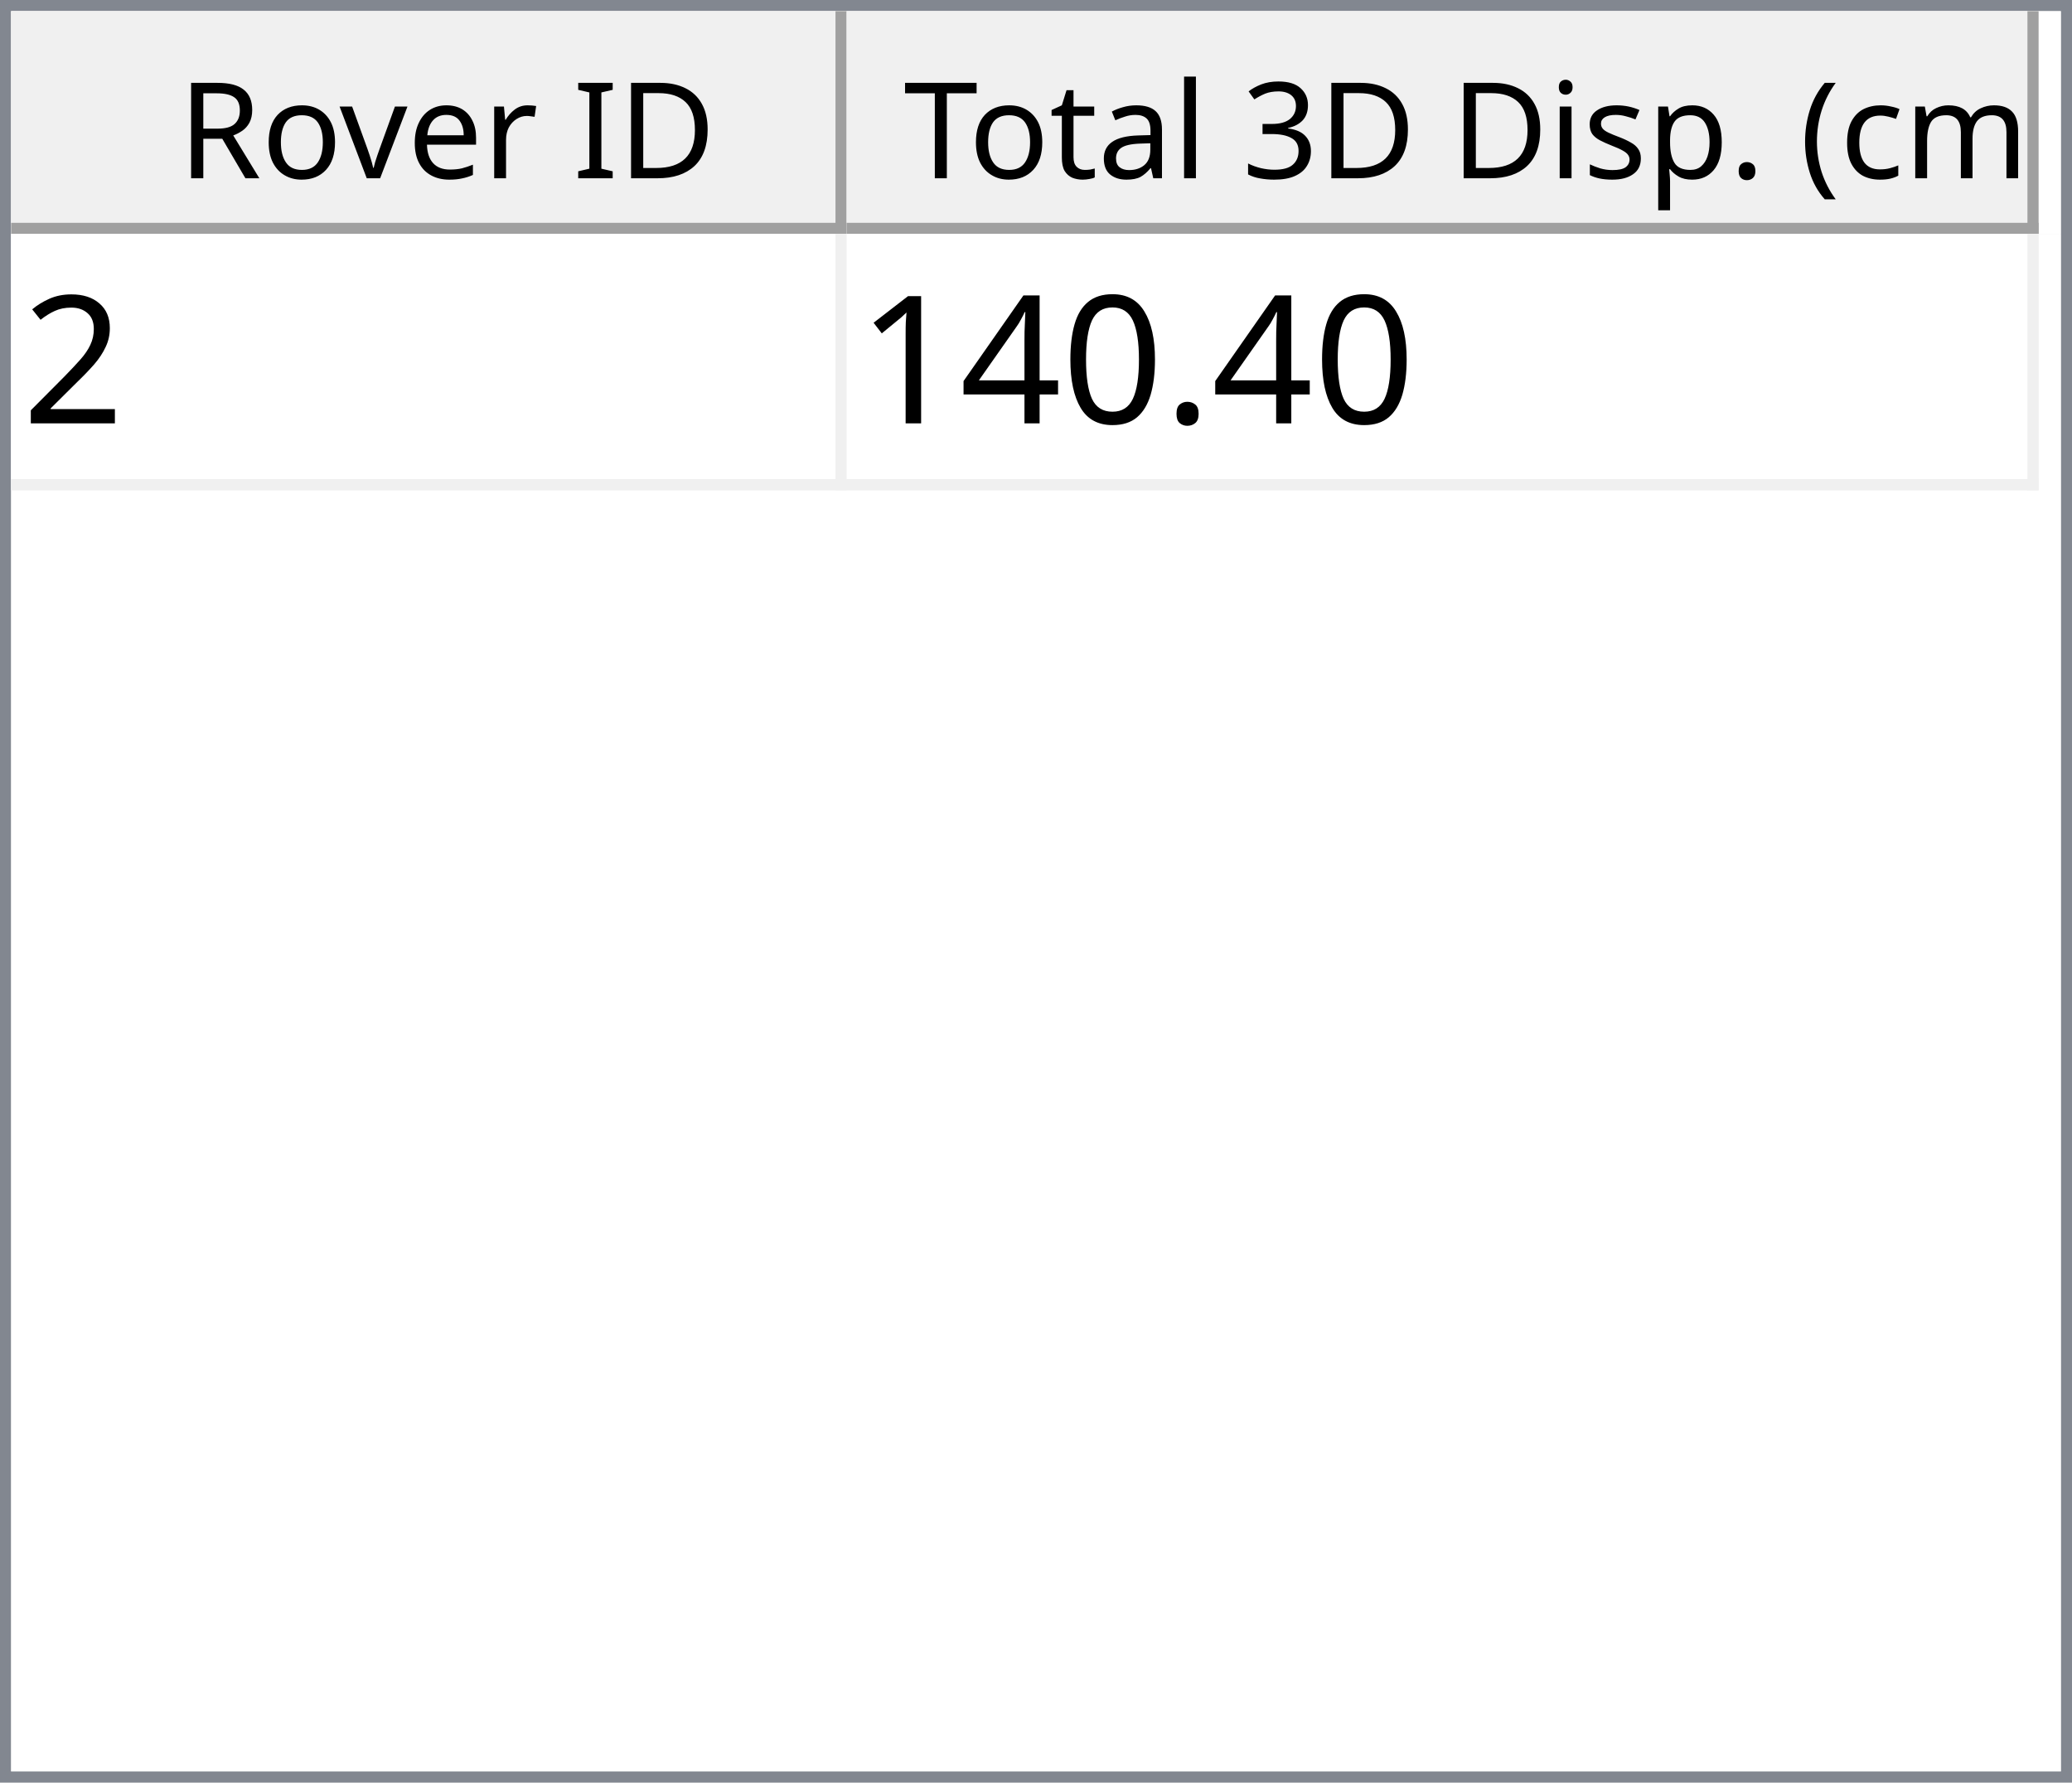
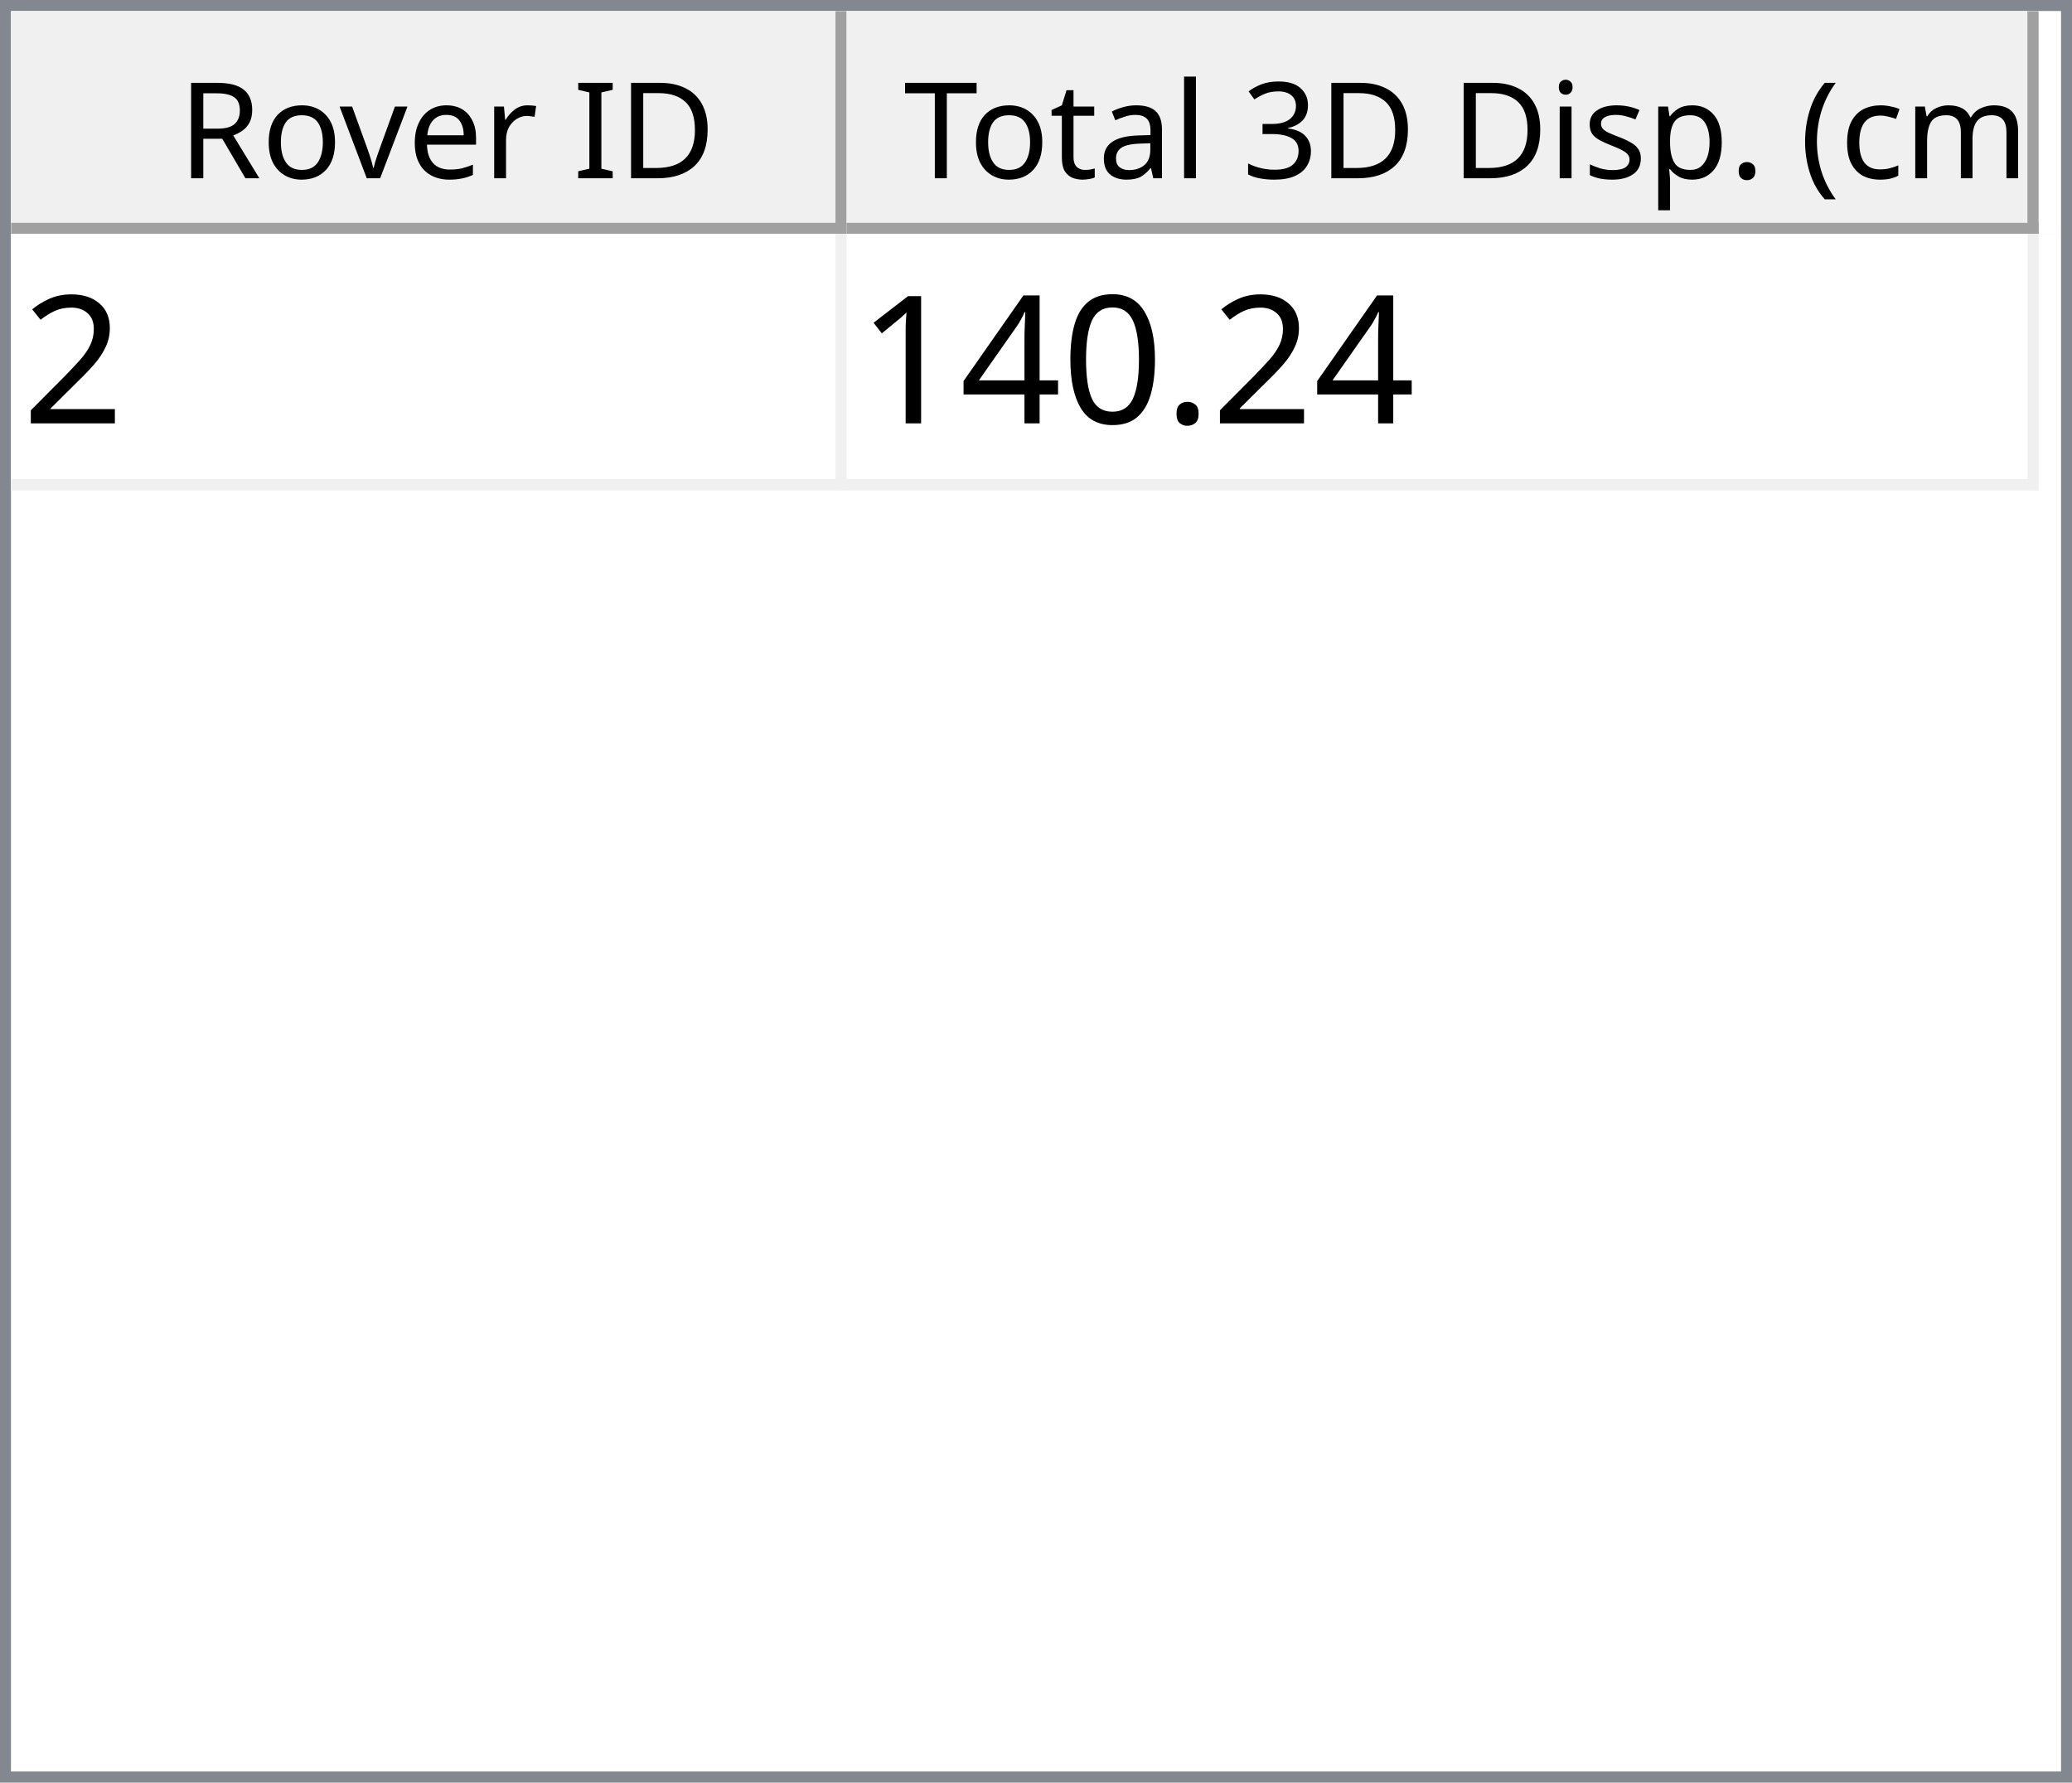
<svg xmlns="http://www.w3.org/2000/svg" style="fill-opacity:1; color-rendering:auto; color-interpolation:auto; text-rendering:auto; stroke:black; stroke-linecap:square; stroke-miterlimit:10; shape-rendering:auto; stroke-opacity:1; fill:black; stroke-dasharray:none; font-weight:normal; stroke-width:1; font-family:'Dialog'; font-style:normal; stroke-linejoin:miter; font-size:12px; stroke-dashoffset:0; image-rendering:auto;" width="186" height="160">
  <defs id="genericDefs" />
  <g>
    <defs id="defs1">
      <clipPath clipPathUnits="userSpaceOnUse" id="clipPath1">
        <path d="M0 0 L186 0 L186 160 L0 160 L0 0 Z" />
      </clipPath>
      <clipPath clipPathUnits="userSpaceOnUse" id="clipPath2">
        <path d="M0 0 L0 160 L186 160 L186 0 Z" />
      </clipPath>
      <clipPath clipPathUnits="userSpaceOnUse" id="clipPath3">
        <path d="M0 0 L0 20 L184 20 L184 0 Z" />
      </clipPath>
      <clipPath clipPathUnits="userSpaceOnUse" id="clipPath4">
        <path d="M0 0 L0 20 L75 20 L75 0 Z" />
      </clipPath>
      <clipPath clipPathUnits="userSpaceOnUse" id="clipPath5">
        <path d="M1 1 L1 19 L74 19 L74 1 Z" />
      </clipPath>
      <clipPath clipPathUnits="userSpaceOnUse" id="clipPath6">
        <path d="M0 0 L0 18 L73 18 L73 0 Z" />
      </clipPath>
      <clipPath clipPathUnits="userSpaceOnUse" id="clipPath7">
        <path d="M-0.5 -0.5 L-0.5 19.5 L74.5 19.5 L74.5 -0.5 Z" />
      </clipPath>
      <clipPath clipPathUnits="userSpaceOnUse" id="clipPath8">
        <path d="M0 0 L0 20 L107 20 L107 0 Z" />
      </clipPath>
      <clipPath clipPathUnits="userSpaceOnUse" id="clipPath9">
        <path d="M1 1 L1 19 L106 19 L106 1 Z" />
      </clipPath>
      <clipPath clipPathUnits="userSpaceOnUse" id="clipPath10">
        <path d="M0 0 L0 18 L105 18 L105 0 Z" />
      </clipPath>
      <clipPath clipPathUnits="userSpaceOnUse" id="clipPath11">
        <path d="M-0.5 -0.5 L-0.5 19.5 L106.5 19.5 L106.5 -0.5 Z" />
      </clipPath>
      <clipPath clipPathUnits="userSpaceOnUse" id="clipPath12">
        <path d="M0 0 L0 138 L184 138 L184 0 Z" />
      </clipPath>
      <clipPath clipPathUnits="userSpaceOnUse" id="clipPath13">
        <path d="M0 0 L0 23 L182 23 L182 0 Z" />
      </clipPath>
      <clipPath clipPathUnits="userSpaceOnUse" id="clipPath14">
        <path d="M-0.5 -0.5 L-0.5 22.5 L181.5 22.5 L181.5 -0.5 Z" />
      </clipPath>
      <clipPath clipPathUnits="userSpaceOnUse" id="clipPath15">
        <path d="M0 0 L0 22 L74 22 L74 0 Z" />
      </clipPath>
      <clipPath clipPathUnits="userSpaceOnUse" id="clipPath16">
        <path d="M0 0 L0 22 L106 22 L106 0 Z" />
      </clipPath>
      <font horiz-adv-x="64.551" id="font1">
        <font-face ascent="107.91" descent="25.098" units-per-em="100" style="font-style:normal; font-family:Segoe UI; font-weight:normal;" />
        <missing-glyph horiz-adv-x="64.551" d="M8.109 0 L8.109 68.266 L56.453 68.266 L56.453 0 L8.109 0 ZM15.328 7.234 L49.219 7.234 L49.219 61.031 L15.328 61.031 L15.328 7.234 Z" />
        <glyph unicode="D" horiz-adv-x="70.117" d="M9.188 0 L9.188 70.016 L28.516 70.016 Q65.531 70.016 65.531 35.891 Q65.531 19.672 55.25 9.836 Q44.969 0 27.734 0 L9.188 0 ZM17.391 62.594 L17.391 7.422 L27.828 7.422 Q41.609 7.422 49.273 14.797 Q56.938 22.172 56.938 35.688 Q56.938 62.594 28.328 62.594 L17.391 62.594 Z" />
        <glyph unicode="I" horiz-adv-x="26.611" d="M17.391 0 L9.188 0 L9.188 70.016 L17.391 70.016 L17.391 0 Z" />
        <glyph unicode=" " horiz-adv-x="27.393" d="" />
        <glyph unicode="r" horiz-adv-x="34.766" d="M34.188 41.891 Q32.078 43.5 28.125 43.5 Q23 43.5 19.555 38.672 Q16.109 33.844 16.109 25.484 L16.109 0 L8.109 0 L8.109 50 L16.109 50 L16.109 39.703 L16.312 39.703 Q18.016 44.969 21.531 47.922 Q25.047 50.875 29.391 50.875 Q32.516 50.875 34.188 50.203 L34.188 41.891 Z" />
        <glyph unicode="e" horiz-adv-x="52.295" d="M48.297 23 L12.984 23 Q13.188 14.656 17.484 10.109 Q21.781 5.562 29.297 5.562 Q37.75 5.562 44.828 11.141 L44.828 3.609 Q38.234 -1.172 27.391 -1.172 Q16.797 -1.172 10.742 5.641 Q4.688 12.453 4.688 24.812 Q4.688 36.469 11.305 43.82 Q17.922 51.172 27.734 51.172 Q37.547 51.172 42.922 44.828 Q48.297 38.484 48.297 27.203 L48.297 23 ZM40.094 29.781 Q40.047 36.719 36.75 40.578 Q33.453 44.438 27.594 44.438 Q21.922 44.438 17.969 40.383 Q14.016 36.328 13.094 29.781 L40.094 29.781 Z" />
        <glyph unicode="v" horiz-adv-x="47.9" d="M47.406 50 L27.484 0 L19.625 0 L0.688 50 L9.469 50 L22.172 13.672 Q23.578 9.672 23.922 6.688 L24.125 6.688 Q24.609 10.453 25.688 13.484 L38.969 50 L47.406 50 Z" />
        <glyph unicode="o" horiz-adv-x="58.594" d="M29 -1.172 Q17.922 -1.172 11.305 5.836 Q4.688 12.844 4.688 24.422 Q4.688 37.016 11.57 44.094 Q18.453 51.172 30.172 51.172 Q41.359 51.172 47.633 44.289 Q53.906 37.406 53.906 25.203 Q53.906 13.234 47.141 6.031 Q40.375 -1.172 29 -1.172 ZM29.594 44.438 Q21.875 44.438 17.383 39.188 Q12.891 33.938 12.891 24.703 Q12.891 15.828 17.43 10.695 Q21.969 5.562 29.594 5.562 Q37.359 5.562 41.531 10.594 Q45.703 15.625 45.703 24.906 Q45.703 34.281 41.531 39.359 Q37.359 44.438 29.594 44.438 Z" />
        <glyph unicode="R" horiz-adv-x="59.814" d="M59.375 0 L49.609 0 L37.891 19.625 Q36.281 22.359 34.766 24.289 Q33.25 26.219 31.664 27.438 Q30.078 28.656 28.25 29.219 Q26.422 29.781 24.125 29.781 L17.391 29.781 L17.391 0 L9.188 0 L9.188 70.016 L30.078 70.016 Q34.672 70.016 38.555 68.867 Q42.438 67.719 45.289 65.375 Q48.141 63.031 49.758 59.547 Q51.375 56.062 51.375 51.375 Q51.375 47.703 50.273 44.656 Q49.172 41.609 47.148 39.211 Q45.125 36.812 42.266 35.133 Q39.406 33.453 35.844 32.516 L35.844 32.328 Q37.594 31.547 38.891 30.547 Q40.188 29.547 41.359 28.18 Q42.531 26.812 43.68 25.078 Q44.828 23.344 46.234 21.047 L59.375 0 ZM17.391 62.594 L17.391 37.203 L28.516 37.203 Q31.594 37.203 34.203 38.133 Q36.812 39.062 38.719 40.797 Q40.625 42.531 41.703 45.047 Q42.781 47.562 42.781 50.688 Q42.781 56.297 39.141 59.445 Q35.5 62.594 28.609 62.594 L17.391 62.594 Z" />
        <glyph unicode=")" horiz-adv-x="30.176" d="M8.297 -15.922 L1.172 -15.922 Q16.406 2.344 16.406 26.812 Q16.406 51.469 1.078 70.016 L8.297 70.016 Q23.531 52.156 23.531 26.703 Q23.531 1.375 8.297 -15.922 Z" />
        <glyph unicode="m" horiz-adv-x="86.133" d="M79.109 0 L71.094 0 L71.094 28.719 Q71.094 37.016 68.531 40.727 Q65.969 44.438 59.906 44.438 Q54.781 44.438 51.195 39.75 Q47.609 35.062 47.609 28.516 L47.609 0 L39.594 0 L39.594 29.688 Q39.594 44.438 28.219 44.438 Q22.953 44.438 19.531 40.016 Q16.109 35.594 16.109 28.516 L16.109 0 L8.109 0 L8.109 50 L16.109 50 L16.109 42.094 L16.312 42.094 Q21.625 51.172 31.844 51.172 Q36.969 51.172 40.773 48.312 Q44.578 45.453 46 40.828 Q51.562 51.172 62.594 51.172 Q79.109 51.172 79.109 30.812 L79.109 0 Z" />
        <glyph unicode="c" horiz-adv-x="46.191" d="M42.188 2.297 Q36.422 -1.172 28.516 -1.172 Q17.828 -1.172 11.258 5.789 Q4.688 12.75 4.688 23.828 Q4.688 36.188 11.766 43.68 Q18.844 51.172 30.672 51.172 Q37.25 51.172 42.281 48.734 L42.281 40.531 Q36.719 44.438 30.375 44.438 Q22.703 44.438 17.797 38.945 Q12.891 33.453 12.891 24.516 Q12.891 15.719 17.508 10.641 Q22.125 5.562 29.891 5.562 Q36.422 5.562 42.188 9.906 L42.188 2.297 Z" />
        <glyph unicode="(" horiz-adv-x="30.176" d="M29.109 -15.922 L21.969 -15.922 Q6.844 1.375 6.844 26.703 Q6.844 52.156 21.969 70.016 L29.203 70.016 Q13.875 51.469 13.875 26.812 Q13.875 2.344 29.109 -15.922 Z" />
        <glyph unicode="." horiz-adv-x="21.68" d="M10.891 -1.078 Q8.641 -1.078 7.055 0.539 Q5.469 2.156 5.469 4.391 Q5.469 6.641 7.055 8.273 Q8.641 9.906 10.891 9.906 Q13.188 9.906 14.797 8.273 Q16.406 6.641 16.406 4.391 Q16.406 2.156 14.797 0.539 Q13.188 -1.078 10.891 -1.078 Z" />
        <glyph unicode="p" horiz-adv-x="58.789" d="M16.312 7.234 L16.109 7.234 L16.109 -23 L8.109 -23 L8.109 50 L16.109 50 L16.109 41.219 L16.312 41.219 Q22.219 51.172 33.594 51.172 Q43.266 51.172 48.688 44.461 Q54.109 37.75 54.109 26.469 Q54.109 13.922 48 6.375 Q41.891 -1.172 31.297 -1.172 Q21.578 -1.172 16.312 7.234 ZM16.109 27.391 L16.109 20.406 Q16.109 14.203 20.141 9.883 Q24.172 5.562 30.375 5.562 Q37.641 5.562 41.773 11.133 Q45.906 16.703 45.906 26.609 Q45.906 34.969 42.047 39.703 Q38.188 44.438 31.594 44.438 Q24.609 44.438 20.359 39.578 Q16.109 34.719 16.109 27.391 Z" />
        <glyph unicode="s" horiz-adv-x="42.432" d="M5.078 1.812 L5.078 10.406 Q11.625 5.562 19.484 5.562 Q30.031 5.562 30.031 12.594 Q30.031 14.594 29.125 15.992 Q28.219 17.391 26.68 18.461 Q25.141 19.531 23.07 20.383 Q21 21.234 18.609 22.172 Q15.281 23.484 12.766 24.828 Q10.25 26.172 8.57 27.859 Q6.891 29.547 6.031 31.695 Q5.172 33.844 5.172 36.719 Q5.172 40.234 6.789 42.945 Q8.406 45.656 11.086 47.484 Q13.766 49.312 17.211 50.242 Q20.656 51.172 24.312 51.172 Q30.812 51.172 35.938 48.922 L35.938 40.828 Q30.422 44.438 23.25 44.438 Q21 44.438 19.195 43.922 Q17.391 43.406 16.094 42.477 Q14.797 41.547 14.086 40.258 Q13.375 38.969 13.375 37.406 Q13.375 35.453 14.086 34.133 Q14.797 32.812 16.164 31.789 Q17.531 30.766 19.484 29.938 Q21.438 29.109 23.922 28.125 Q27.25 26.859 29.883 25.516 Q32.516 24.172 34.375 22.484 Q36.234 20.797 37.234 18.602 Q38.234 16.406 38.234 13.375 Q38.234 9.672 36.602 6.938 Q34.969 4.203 32.234 2.398 Q29.5 0.594 25.93 -0.289 Q22.359 -1.172 18.453 -1.172 Q10.75 -1.172 5.078 1.812 Z" />
        <glyph unicode="i" horiz-adv-x="24.219" d="M12.203 62.703 Q10.062 62.703 8.547 64.164 Q7.031 65.625 7.031 67.875 Q7.031 70.125 8.547 71.609 Q10.062 73.094 12.203 73.094 Q14.406 73.094 15.945 71.609 Q17.484 70.125 17.484 67.875 Q17.484 65.719 15.945 64.211 Q14.406 62.703 12.203 62.703 ZM16.109 0 L8.109 0 L8.109 50 L16.109 50 L16.109 0 Z" />
        <glyph unicode="3" horiz-adv-x="53.906" d="M46.531 19.828 Q46.531 15.094 44.75 11.211 Q42.969 7.328 39.719 4.57 Q36.469 1.812 31.93 0.297 Q27.391 -1.219 21.922 -1.219 Q11.922 -1.219 6 2.594 L6 11.188 Q13.094 5.609 22.219 5.609 Q25.875 5.609 28.828 6.539 Q31.781 7.469 33.906 9.227 Q36.031 10.984 37.18 13.477 Q38.328 15.969 38.328 19.094 Q38.328 32.812 18.797 32.812 L12.984 32.812 L12.984 39.594 L18.5 39.594 Q35.797 39.594 35.797 52.484 Q35.797 64.406 22.609 64.406 Q15.188 64.406 8.688 59.422 L8.688 67.188 Q15.375 71.188 24.609 71.188 Q29 71.188 32.57 69.969 Q36.141 68.75 38.68 66.555 Q41.219 64.359 42.609 61.281 Q44 58.203 44 54.5 Q44 40.672 30.031 36.719 L30.031 36.531 Q33.594 36.141 36.625 34.797 Q39.656 33.453 41.852 31.305 Q44.047 29.156 45.289 26.25 Q46.531 23.344 46.531 19.828 Z" />
        <glyph unicode="l" horiz-adv-x="24.219" d="M16.109 0 L8.109 0 L8.109 74.031 L16.109 74.031 L16.109 0 Z" />
        <glyph unicode="a" horiz-adv-x="50.879" d="M43.891 0 L35.891 0 L35.891 7.812 L35.688 7.812 Q30.469 -1.172 20.312 -1.172 Q12.844 -1.172 8.617 2.781 Q4.391 6.734 4.391 13.281 Q4.391 27.297 20.906 29.594 L35.891 31.688 Q35.891 44.438 25.594 44.438 Q16.547 44.438 9.281 38.281 L9.281 46.484 Q16.656 51.172 26.266 51.172 Q43.891 51.172 43.891 32.516 L43.891 0 ZM35.891 25.297 L23.828 23.641 Q18.266 22.859 15.43 20.875 Q12.594 18.891 12.594 13.875 Q12.594 10.203 15.211 7.883 Q17.828 5.562 22.172 5.562 Q28.125 5.562 32.008 9.742 Q35.891 13.922 35.891 20.312 L35.891 25.297 Z" />
        <glyph unicode="t" horiz-adv-x="33.887" d="M31.297 0.484 Q28.469 -1.078 23.828 -1.078 Q10.688 -1.078 10.688 13.578 L10.688 43.172 L2.094 43.172 L2.094 50 L10.688 50 L10.688 62.203 L18.703 64.797 L18.703 50 L31.297 50 L31.297 43.172 L18.703 43.172 L18.703 14.984 Q18.703 9.969 20.414 7.82 Q22.125 5.672 26.078 5.672 Q29.109 5.672 31.297 7.328 L31.297 0.484 Z" />
        <glyph unicode="T" horiz-adv-x="52.393" d="M50.594 62.594 L30.375 62.594 L30.375 0 L22.172 0 L22.172 62.594 L2 62.594 L2 70.016 L50.594 70.016 L50.594 62.594 Z" />
      </font>
      <font horiz-adv-x="75.0" id="font2">
        <font-face ascent="100.537" descent="21.973" units-per-em="100" style="font-style:normal; font-family:sans-serif; font-weight:normal;" />
        <missing-glyph horiz-adv-x="75.0" d="M12.5 0 L12.5 62.5 L62.5 62.5 L62.5 0 L12.5 0 ZM14.062 1.562 L60.938 1.562 L60.938 60.938 L14.062 60.938 L14.062 1.562 Z" />
        <glyph unicode="2" horiz-adv-x="55.615" d="M50.344 8.453 L50.344 0 L3.031 0 Q2.938 3.172 4.047 6.109 Q5.859 10.938 9.836 15.625 Q13.812 20.312 21.344 26.469 Q33.016 36.031 37.117 41.625 Q41.219 47.219 41.219 52.203 Q41.219 57.422 37.477 61.008 Q33.734 64.594 27.734 64.594 Q21.391 64.594 17.578 60.789 Q13.766 56.984 13.719 50.25 L4.688 51.172 Q5.609 61.281 11.664 66.578 Q17.719 71.875 27.938 71.875 Q38.234 71.875 44.242 66.164 Q50.25 60.453 50.25 52 Q50.25 47.703 48.492 43.555 Q46.734 39.406 42.656 34.812 Q38.578 30.219 29.109 22.219 Q21.188 15.578 18.945 13.211 Q16.703 10.844 15.234 8.453 L50.344 8.453 Z" />
        <glyph unicode="." horiz-adv-x="27.783" d="M9.078 0 L9.078 10.016 L19.094 10.016 L19.094 0 L9.078 0 Z" />
        <glyph unicode="0" horiz-adv-x="55.615" d="M4.156 35.297 Q4.156 48 6.766 55.742 Q9.375 63.484 14.523 67.68 Q19.672 71.875 27.484 71.875 Q33.25 71.875 37.594 69.555 Q41.938 67.234 44.773 62.867 Q47.609 58.5 49.219 52.227 Q50.828 45.953 50.828 35.297 Q50.828 22.703 48.242 14.969 Q45.656 7.234 40.508 3.008 Q35.359 -1.219 27.484 -1.219 Q17.141 -1.219 11.234 6.203 Q4.156 15.141 4.156 35.297 ZM13.188 35.297 Q13.188 17.672 17.312 11.836 Q21.438 6 27.484 6 Q33.547 6 37.672 11.859 Q41.797 17.719 41.797 35.297 Q41.797 52.984 37.672 58.789 Q33.547 64.594 27.391 64.594 Q21.344 64.594 17.719 59.469 Q13.188 52.938 13.188 35.297 Z" />
        <glyph unicode="4" horiz-adv-x="55.615" d="M32.328 0 L32.328 17.141 L1.266 17.141 L1.266 25.203 L33.938 71.578 L41.109 71.578 L41.109 25.203 L50.781 25.203 L50.781 17.141 L41.109 17.141 L41.109 0 L32.328 0 ZM32.328 25.203 L32.328 57.469 L9.906 25.203 L32.328 25.203 Z" />
        <glyph unicode="1" horiz-adv-x="55.615" d="M37.25 0 L28.469 0 L28.469 56 Q25.297 52.984 20.141 49.953 Q14.984 46.922 10.891 45.406 L10.891 53.906 Q18.266 57.375 23.781 62.305 Q29.297 67.234 31.594 71.875 L37.25 71.875 L37.25 0 Z" />
      </font>
    </defs>
    <g style="fill:white; stroke:white;">
      <rect x="0" y="0" width="186" style="clip-path:url(#clipPath1); stroke:none;" height="160" />
    </g>
    <g style="fill:white; text-rendering:optimizeSpeed; color-rendering:optimizeSpeed; image-rendering:optimizeSpeed; shape-rendering:crispEdges; stroke:white; color-interpolation:sRGB;">
      <rect x="0" width="186" height="160" y="0" style="stroke:none;" />
      <path style="stroke:none;" d="M0 160 L186 160 L186 0 L0 0 Z" />
    </g>
    <g style="fill:rgb(240,240,240); font-family:'Segoe UI'; stroke:rgb(240,240,240);">
      <rect x="0" y="0" width="186" style="clip-path:url(#clipPath2); stroke:none;" height="160" />
    </g>
    <g style="fill:rgb(130,135,144); font-family:'Segoe UI'; stroke:rgb(130,135,144);">
      <path d="M0 0 L186 0 L186 160 L0 160 L0 0 ZM1 1 L185 1 L185 159 L1 159 L1 1 Z" style="fill-rule:evenodd; clip-path:url(#clipPath2); stroke:none;" />
    </g>
    <g style="fill:white; font-family:'Segoe UI'; stroke:white;" transform="translate(1,1)">
      <rect x="0" y="0" width="184" style="clip-path:url(#clipPath3); stroke:none;" height="20" />
    </g>
    <g style="fill:rgb(240,240,240); font-family:'Segoe UI'; stroke:rgb(240,240,240);" transform="translate(1,1)">
      <rect x="0" y="0" width="75" style="clip-path:url(#clipPath4); stroke:none;" height="20" />
    </g>
    <g style="font-family:'Segoe UI';" transform="translate(2,2)">
      <text x="14" xml:space="preserve" y="14" style="clip-path:url(#clipPath6); stroke:none;">Rover ID</text>
    </g>
    <g style="fill:rgb(160,160,160); font-family:'Segoe UI'; stroke:rgb(160,160,160); stroke-linejoin:bevel;" transform="translate(1.5,1.5)">
      <line x1="74" x2="74" y1="0" style="fill:none; clip-path:url(#clipPath7);" y2="19" />
    </g>
    <g style="fill:rgb(160,160,160); font-family:'Segoe UI'; stroke:rgb(160,160,160); stroke-linejoin:bevel;" transform="matrix(1,0,0,1,1,1) translate(0.5,0.5)">
      <line x1="0" x2="74" y1="19" style="fill:none; clip-path:url(#clipPath7);" y2="19" />
    </g>
    <g style="fill:rgb(240,240,240); font-family:'Segoe UI'; stroke:rgb(240,240,240);" transform="translate(76,1)">
      <rect x="0" y="0" width="107" style="clip-path:url(#clipPath8); stroke:none;" height="20" />
    </g>
    <g style="font-family:'Segoe UI';" transform="translate(77,2)">
      <text x="1" xml:space="preserve" y="14" style="clip-path:url(#clipPath10); stroke:none;"> Total 3D Disp. (cm)</text>
    </g>
    <g style="fill:rgb(160,160,160); font-family:'Segoe UI'; stroke:rgb(160,160,160); stroke-linejoin:bevel;" transform="translate(76.5,1.5)">
      <line x1="106" x2="106" y1="0" style="fill:none; clip-path:url(#clipPath11);" y2="19" />
    </g>
    <g style="fill:rgb(160,160,160); font-family:'Segoe UI'; stroke:rgb(160,160,160); stroke-linejoin:bevel;" transform="matrix(1,0,0,1,76,1) translate(0.5,0.5)">
      <line x1="0" x2="106" y1="19" style="fill:none; clip-path:url(#clipPath11);" y2="19" />
    </g>
    <g style="fill:white; font-family:'Segoe UI'; stroke:white;" transform="translate(1,21)">
      <rect x="0" y="0" width="184" style="clip-path:url(#clipPath12); stroke:none;" height="138" />
    </g>
    <g style="fill:rgb(240,240,240); font-size:16px; font-family:sans-serif; stroke:rgb(240,240,240);" transform="translate(1,21)">
      <rect x="0" y="0" width="182" style="clip-path:url(#clipPath13); stroke:none;" height="23" />
      <line transform="translate(0.5,0.5)" x1="0" x2="181" y1="22" style="clip-path:url(#clipPath14); fill:none; stroke-linejoin:bevel;" y2="22" />
    </g>
    <g transform="matrix(1,0,0,1,1,21) translate(0.5,0.5)" style="fill:rgb(240,240,240); font-size:16px; font-family:sans-serif; stroke:rgb(240,240,240); stroke-linejoin:bevel;">
      <line x1="74" x2="74" y1="0" style="fill:none; clip-path:url(#clipPath14);" y2="22" />
    </g>
    <g transform="matrix(1,0,0,1,1,21) translate(0.5,0.5)" style="fill:rgb(240,240,240); font-size:16px; font-family:sans-serif; stroke:rgb(240,240,240); stroke-linejoin:bevel;">
      <line x1="181" x2="181" y1="0" style="fill:none; clip-path:url(#clipPath14);" y2="22" />
    </g>
    <g style="fill:white; font-size:16px; font-family:sans-serif; stroke:white;" transform="matrix(1,0,0,1,1,21)">
      <rect x="0" y="0" width="74" style="clip-path:url(#clipPath15); stroke:none;" height="22" />
      <text x="1" y="17" style="fill:black; clip-path:url(#clipPath15); stroke:none;" xml:space="preserve">2</text>
    </g>
    <g style="fill:white; font-size:16px; font-family:sans-serif; stroke:white;" transform="matrix(1,0,0,1,1,21) translate(75,0)">
      <rect x="0" y="0" width="106" style="clip-path:url(#clipPath16); stroke:none;" height="22" />
-       <text x="1" y="17" style="fill:black; clip-path:url(#clipPath16); stroke:none;" xml:space="preserve">140.40</text>
+       <text x="1" y="17" style="fill:black; clip-path:url(#clipPath16); stroke:none;" xml:space="preserve">140.24</text>
    </g>
  </g>
</svg>
